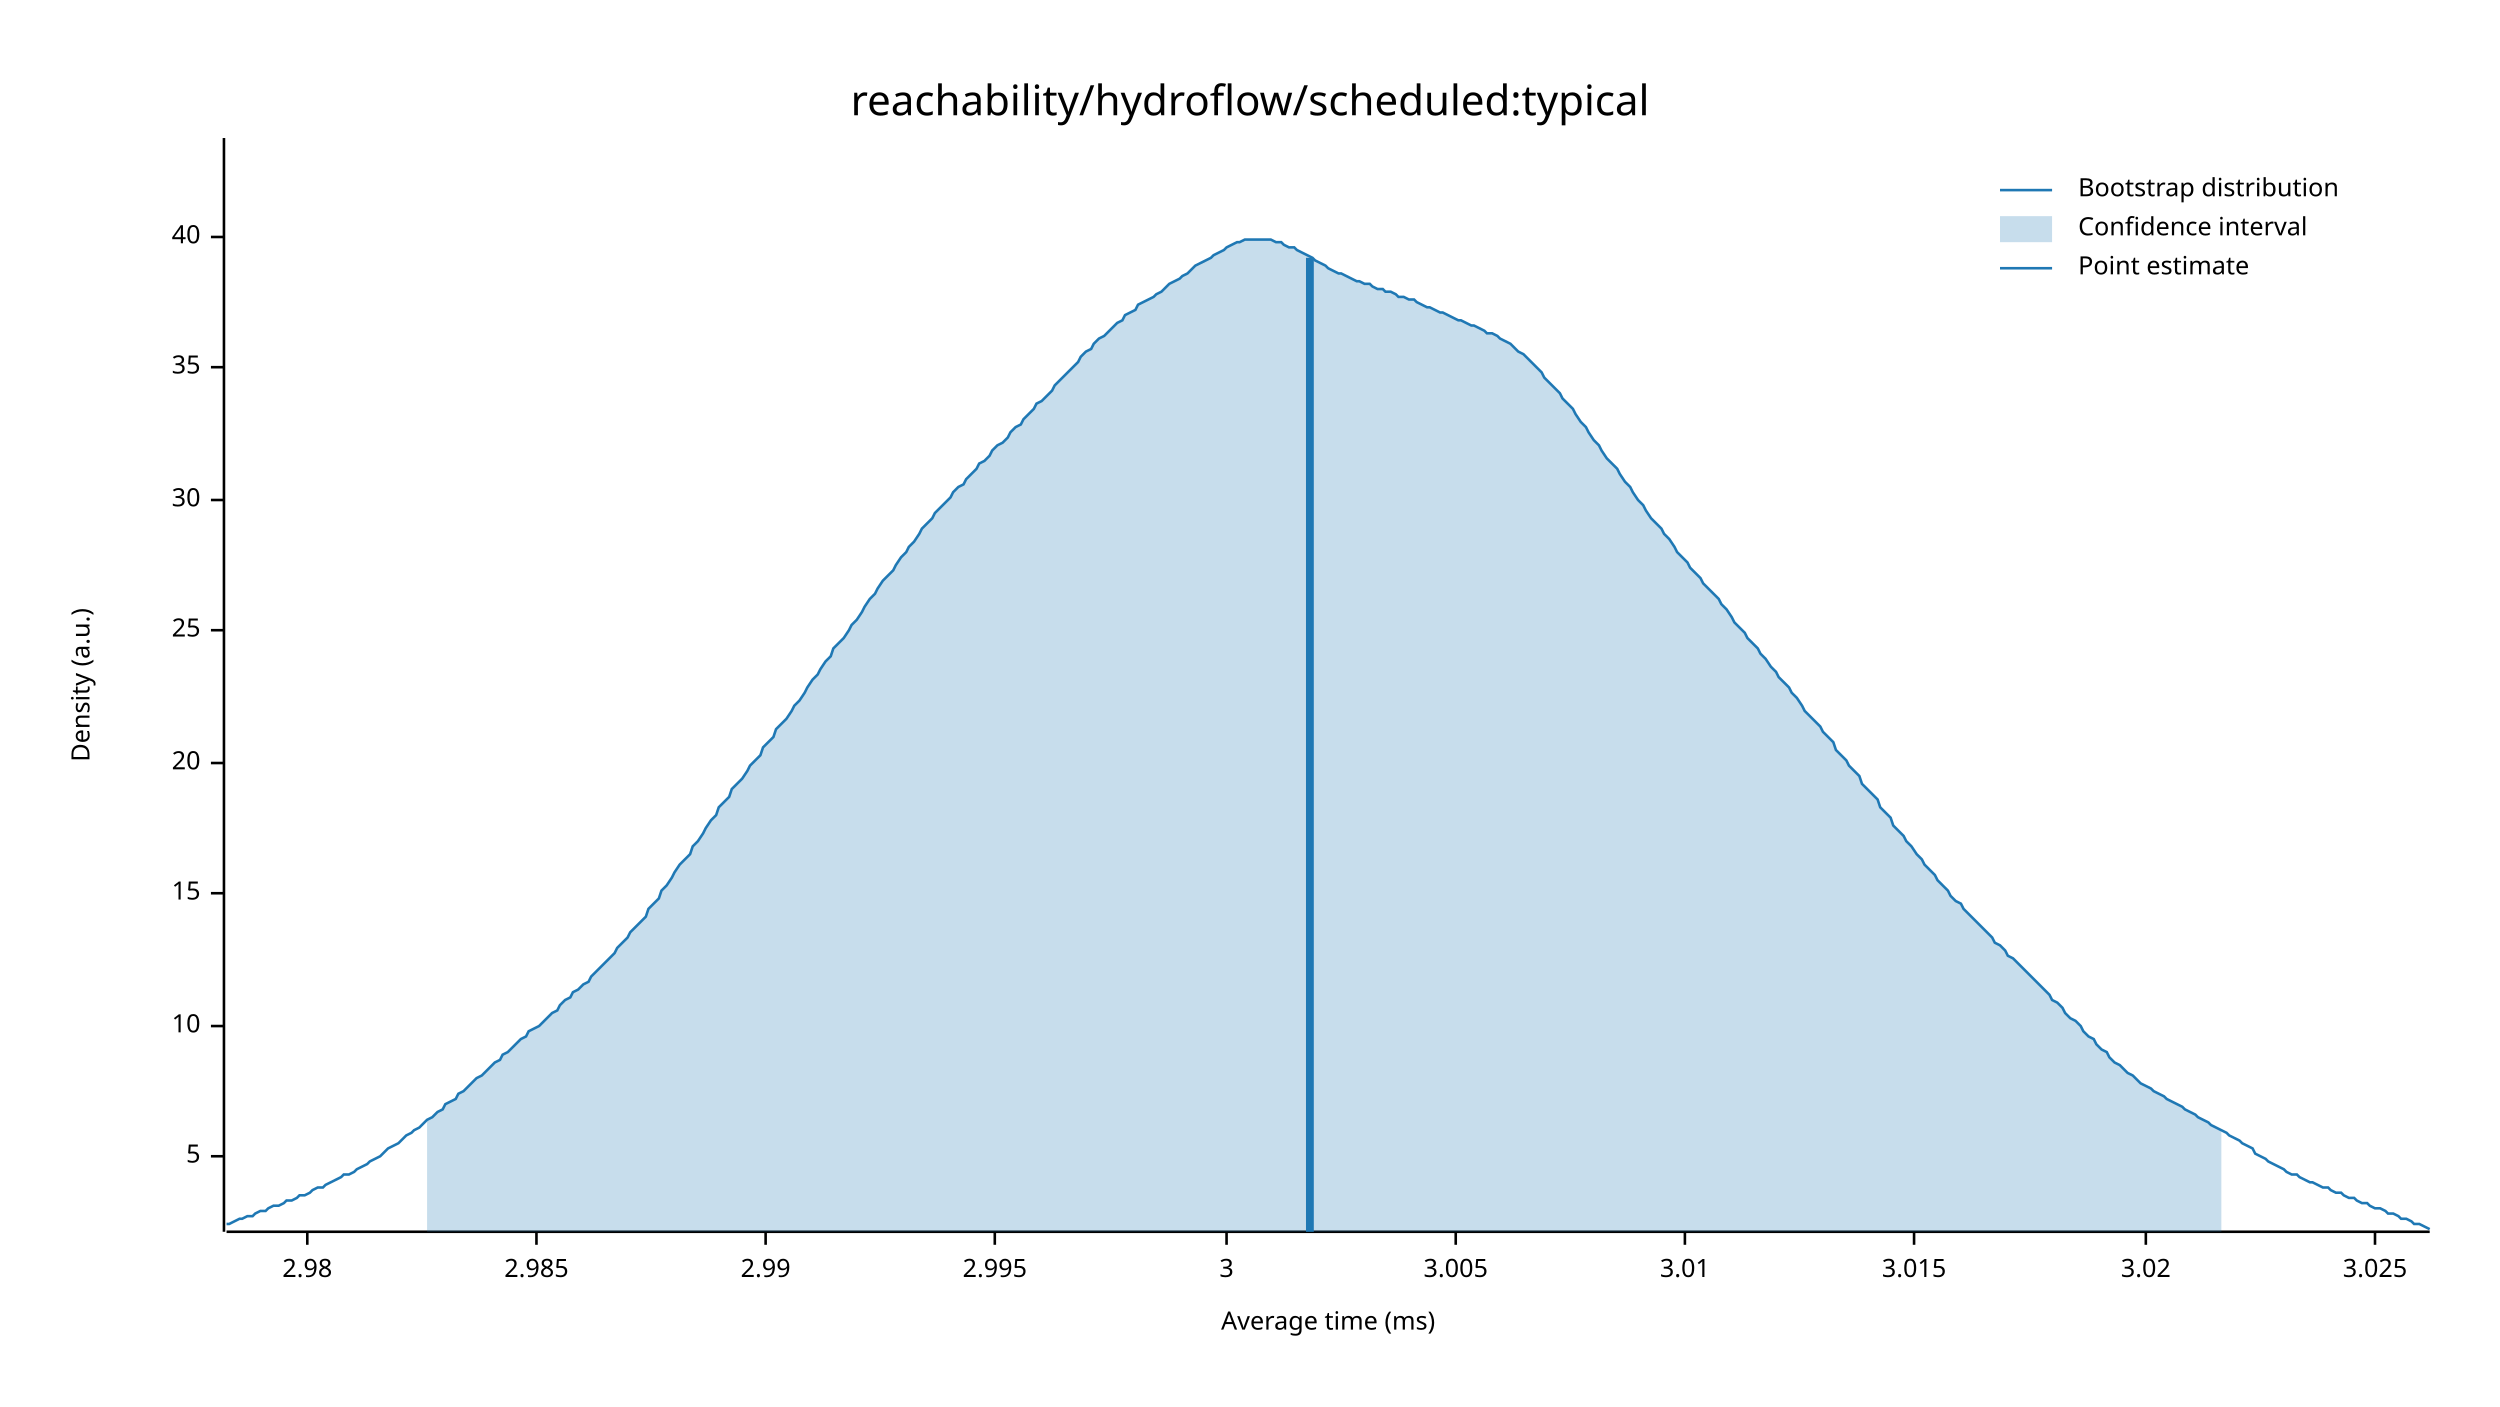
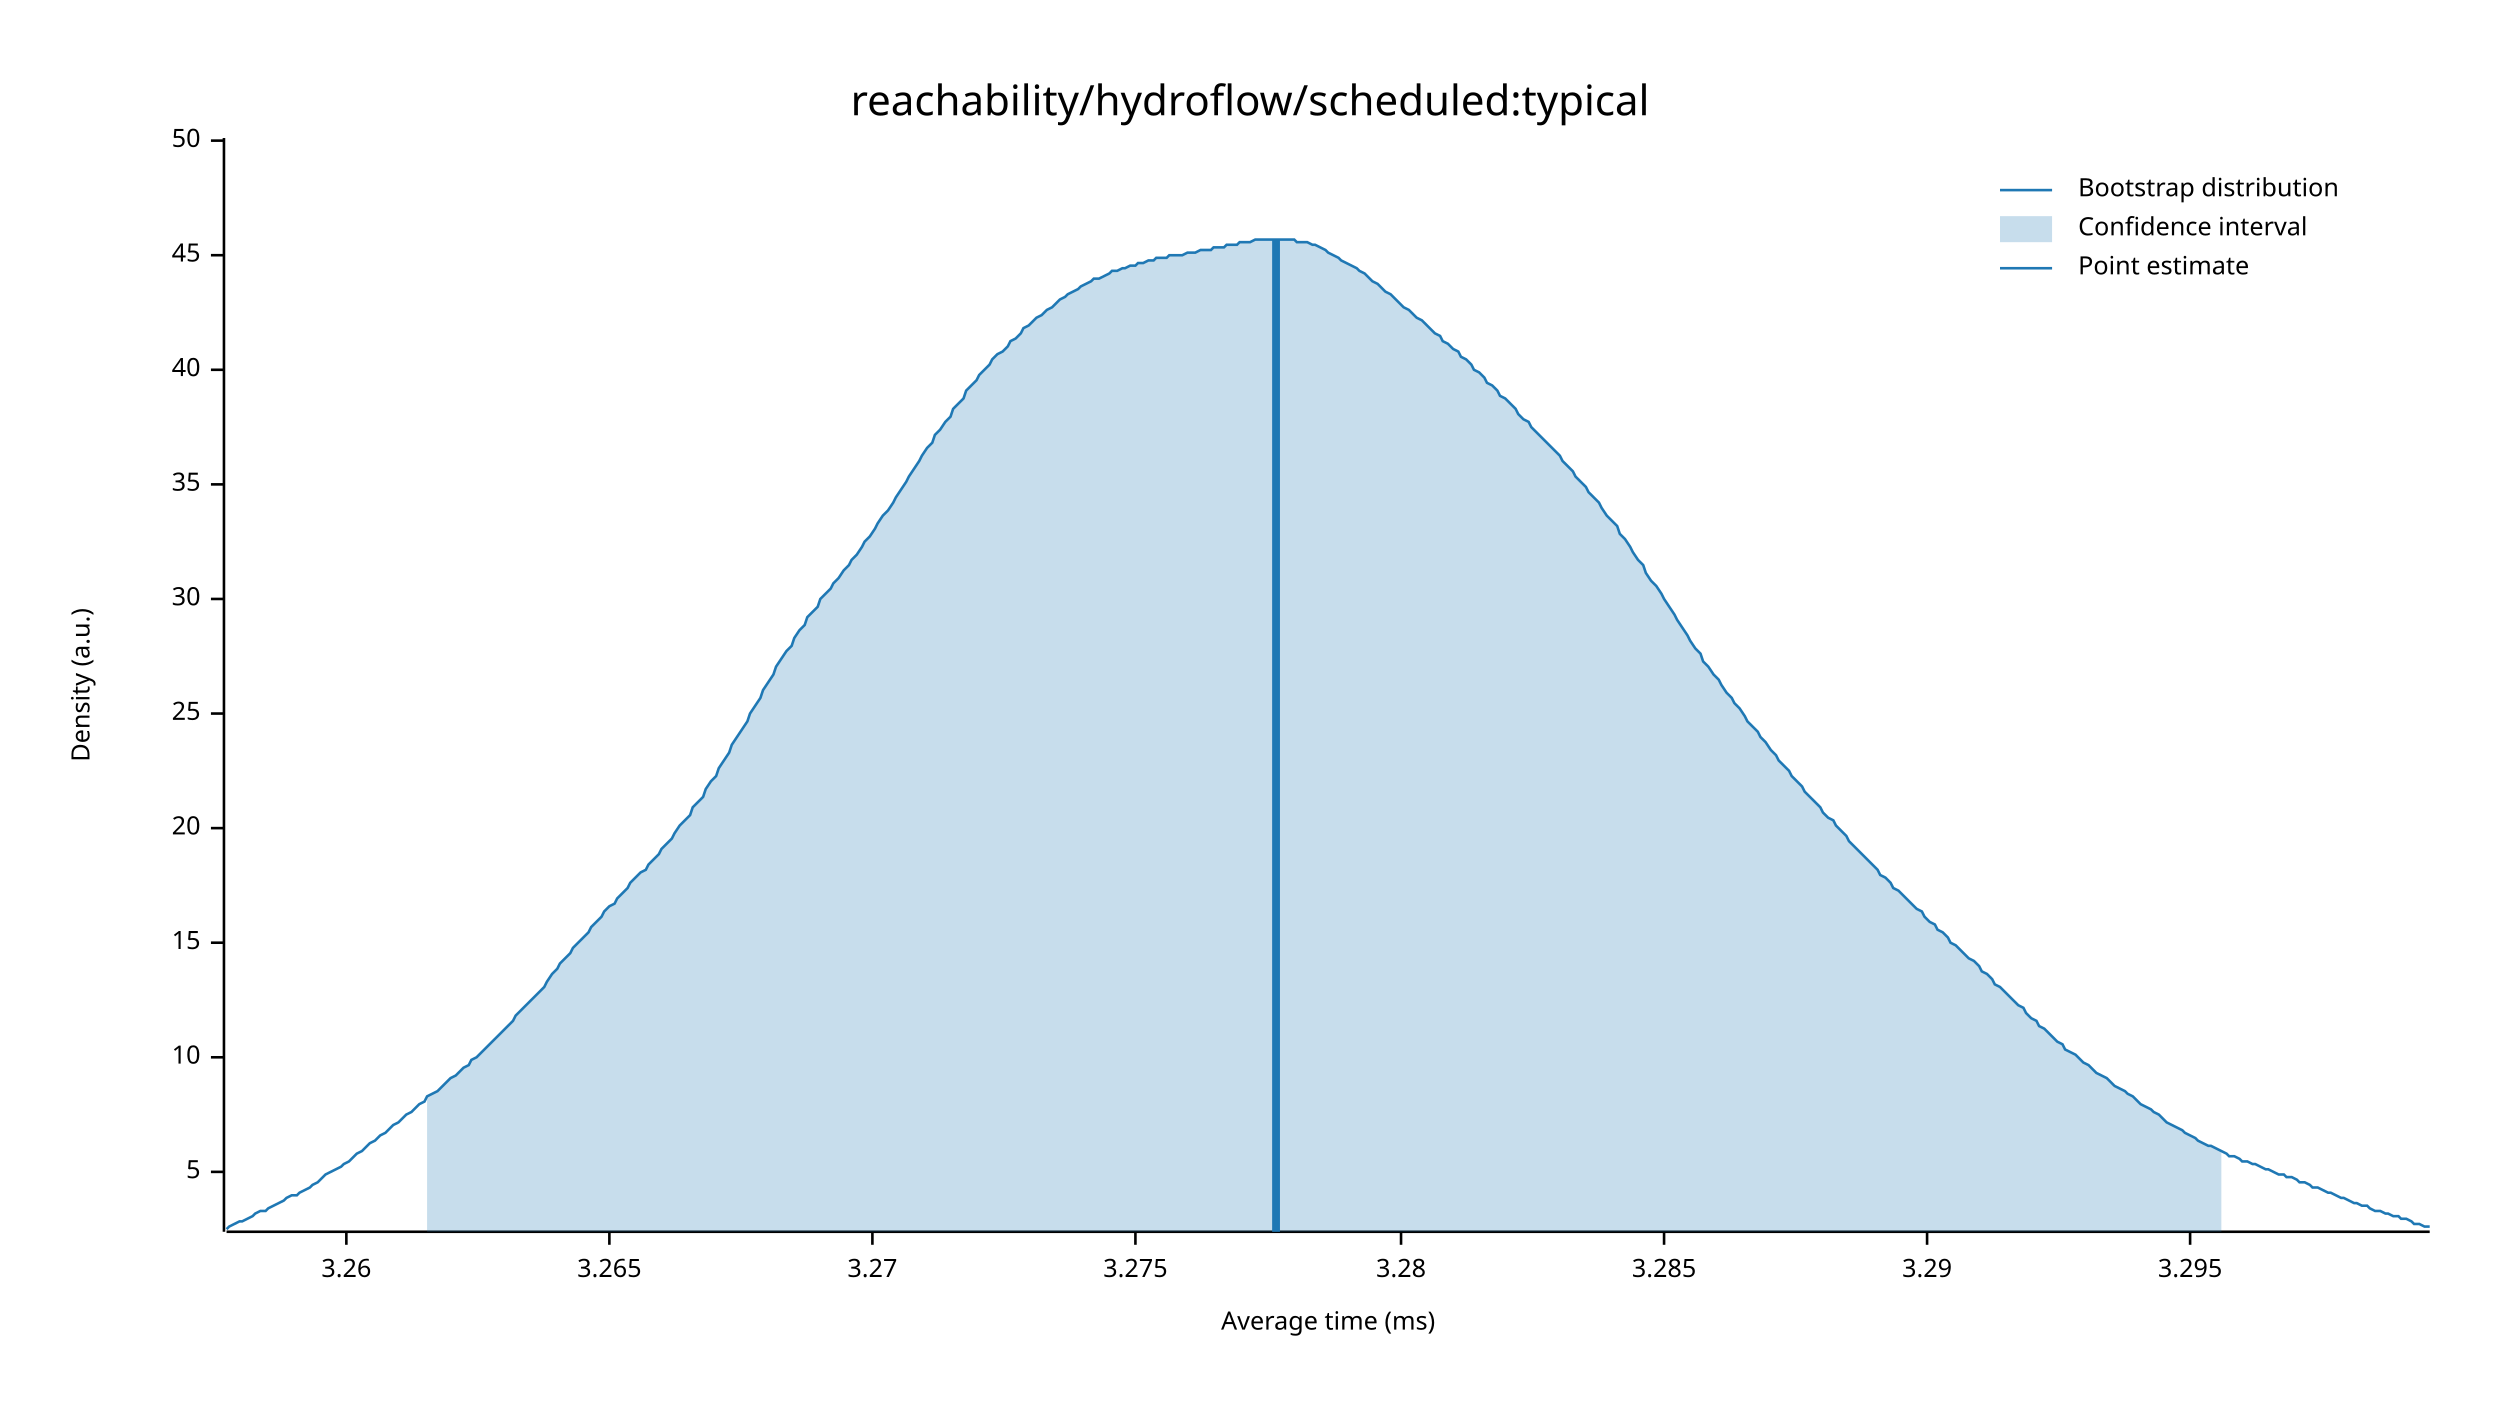
<svg xmlns="http://www.w3.org/2000/svg" width="960" height="540" viewBox="0 0 960 540">
  <text x="480" y="32" dy="0.76em" text-anchor="middle" font-family="sans-serif" font-size="16.129" opacity="1" fill="#000000">
reachability/hydroflow/scheduled:typical
</text>
  <text x="27" y="263" dy="0.76em" text-anchor="middle" font-family="sans-serif" font-size="9.677" opacity="1" fill="#000000" transform="rotate(270, 27, 263)">
Density (a.u.)
</text>
  <text x="510" y="513" dy="-0.5ex" text-anchor="middle" font-family="sans-serif" font-size="9.677" opacity="1" fill="#000000">
Average time (ms)
</text>
  <polyline fill="none" opacity="1" stroke="#000000" stroke-width="1" points="86,53 86,473 " />
-   <text x="77" y="444" dy="0.5ex" text-anchor="end" font-family="sans-serif" font-size="9.677" opacity="1" fill="#000000">
+   <text x="77" y="450" dy="0.5ex" text-anchor="end" font-family="sans-serif" font-size="9.677" opacity="1" fill="#000000">
5
</text>
-   <polyline fill="none" opacity="1" stroke="#000000" stroke-width="1" points="81,444 86,444 " />
-   <text x="77" y="394" dy="0.5ex" text-anchor="end" font-family="sans-serif" font-size="9.677" opacity="1" fill="#000000">
+   <polyline fill="none" opacity="1" stroke="#000000" stroke-width="1" points="81,450 86,450 " />
+   <text x="77" y="406" dy="0.5ex" text-anchor="end" font-family="sans-serif" font-size="9.677" opacity="1" fill="#000000">
10
</text>
-   <polyline fill="none" opacity="1" stroke="#000000" stroke-width="1" points="81,394 86,394 " />
-   <text x="77" y="343" dy="0.5ex" text-anchor="end" font-family="sans-serif" font-size="9.677" opacity="1" fill="#000000">
+   <polyline fill="none" opacity="1" stroke="#000000" stroke-width="1" points="81,406 86,406 " />
+   <text x="77" y="362" dy="0.5ex" text-anchor="end" font-family="sans-serif" font-size="9.677" opacity="1" fill="#000000">
15
</text>
-   <polyline fill="none" opacity="1" stroke="#000000" stroke-width="1" points="81,343 86,343 " />
-   <text x="77" y="293" dy="0.5ex" text-anchor="end" font-family="sans-serif" font-size="9.677" opacity="1" fill="#000000">
+   <polyline fill="none" opacity="1" stroke="#000000" stroke-width="1" points="81,362 86,362 " />
+   <text x="77" y="318" dy="0.5ex" text-anchor="end" font-family="sans-serif" font-size="9.677" opacity="1" fill="#000000">
20
</text>
-   <polyline fill="none" opacity="1" stroke="#000000" stroke-width="1" points="81,293 86,293 " />
-   <text x="77" y="242" dy="0.5ex" text-anchor="end" font-family="sans-serif" font-size="9.677" opacity="1" fill="#000000">
+   <polyline fill="none" opacity="1" stroke="#000000" stroke-width="1" points="81,318 86,318 " />
+   <text x="77" y="274" dy="0.5ex" text-anchor="end" font-family="sans-serif" font-size="9.677" opacity="1" fill="#000000">
25
</text>
-   <polyline fill="none" opacity="1" stroke="#000000" stroke-width="1" points="81,242 86,242 " />
-   <text x="77" y="192" dy="0.5ex" text-anchor="end" font-family="sans-serif" font-size="9.677" opacity="1" fill="#000000">
+   <polyline fill="none" opacity="1" stroke="#000000" stroke-width="1" points="81,274 86,274 " />
+   <text x="77" y="230" dy="0.5ex" text-anchor="end" font-family="sans-serif" font-size="9.677" opacity="1" fill="#000000">
30
</text>
-   <polyline fill="none" opacity="1" stroke="#000000" stroke-width="1" points="81,192 86,192 " />
-   <text x="77" y="141" dy="0.5ex" text-anchor="end" font-family="sans-serif" font-size="9.677" opacity="1" fill="#000000">
+   <polyline fill="none" opacity="1" stroke="#000000" stroke-width="1" points="81,230 86,230 " />
+   <text x="77" y="186" dy="0.5ex" text-anchor="end" font-family="sans-serif" font-size="9.677" opacity="1" fill="#000000">
35
</text>
-   <polyline fill="none" opacity="1" stroke="#000000" stroke-width="1" points="81,141 86,141 " />
-   <text x="77" y="91" dy="0.5ex" text-anchor="end" font-family="sans-serif" font-size="9.677" opacity="1" fill="#000000">
+   <polyline fill="none" opacity="1" stroke="#000000" stroke-width="1" points="81,186 86,186 " />
+   <text x="77" y="142" dy="0.5ex" text-anchor="end" font-family="sans-serif" font-size="9.677" opacity="1" fill="#000000">
40
</text>
-   <polyline fill="none" opacity="1" stroke="#000000" stroke-width="1" points="81,91 86,91 " />
+   <polyline fill="none" opacity="1" stroke="#000000" stroke-width="1" points="81,142 86,142 " />
+   <text x="77" y="98" dy="0.5ex" text-anchor="end" font-family="sans-serif" font-size="9.677" opacity="1" fill="#000000">
+ 45
+ </text>
+   <polyline fill="none" opacity="1" stroke="#000000" stroke-width="1" points="81,98 86,98 " />
+   <text x="77" y="54" dy="0.5ex" text-anchor="end" font-family="sans-serif" font-size="9.677" opacity="1" fill="#000000">
+ 50
+ </text>
+   <polyline fill="none" opacity="1" stroke="#000000" stroke-width="1" points="81,54 86,54 " />
  <polyline fill="none" opacity="1" stroke="#000000" stroke-width="1" points="87,473 933,473 " />
-   <text x="118" y="483" dy="0.76em" text-anchor="middle" font-family="sans-serif" font-size="9.677" opacity="1" fill="#000000">
- 2.98
+   <text x="133" y="483" dy="0.76em" text-anchor="middle" font-family="sans-serif" font-size="9.677" opacity="1" fill="#000000">
+ 3.26
</text>
-   <polyline fill="none" opacity="1" stroke="#000000" stroke-width="1" points="118,473 118,478 " />
-   <text x="206" y="483" dy="0.76em" text-anchor="middle" font-family="sans-serif" font-size="9.677" opacity="1" fill="#000000">
- 2.985
+   <polyline fill="none" opacity="1" stroke="#000000" stroke-width="1" points="133,473 133,478 " />
+   <text x="234" y="483" dy="0.76em" text-anchor="middle" font-family="sans-serif" font-size="9.677" opacity="1" fill="#000000">
+ 3.265
</text>
-   <polyline fill="none" opacity="1" stroke="#000000" stroke-width="1" points="206,473 206,478 " />
-   <text x="294" y="483" dy="0.76em" text-anchor="middle" font-family="sans-serif" font-size="9.677" opacity="1" fill="#000000">
- 2.99
+   <polyline fill="none" opacity="1" stroke="#000000" stroke-width="1" points="234,473 234,478 " />
+   <text x="335" y="483" dy="0.76em" text-anchor="middle" font-family="sans-serif" font-size="9.677" opacity="1" fill="#000000">
+ 3.27
</text>
-   <polyline fill="none" opacity="1" stroke="#000000" stroke-width="1" points="294,473 294,478 " />
-   <text x="382" y="483" dy="0.76em" text-anchor="middle" font-family="sans-serif" font-size="9.677" opacity="1" fill="#000000">
- 2.995
+   <polyline fill="none" opacity="1" stroke="#000000" stroke-width="1" points="335,473 335,478 " />
+   <text x="436" y="483" dy="0.76em" text-anchor="middle" font-family="sans-serif" font-size="9.677" opacity="1" fill="#000000">
+ 3.275
</text>
-   <polyline fill="none" opacity="1" stroke="#000000" stroke-width="1" points="382,473 382,478 " />
-   <text x="471" y="483" dy="0.76em" text-anchor="middle" font-family="sans-serif" font-size="9.677" opacity="1" fill="#000000">
- 3
+   <polyline fill="none" opacity="1" stroke="#000000" stroke-width="1" points="436,473 436,478 " />
+   <text x="538" y="483" dy="0.76em" text-anchor="middle" font-family="sans-serif" font-size="9.677" opacity="1" fill="#000000">
+ 3.28
</text>
-   <polyline fill="none" opacity="1" stroke="#000000" stroke-width="1" points="471,473 471,478 " />
-   <text x="559" y="483" dy="0.76em" text-anchor="middle" font-family="sans-serif" font-size="9.677" opacity="1" fill="#000000">
- 3.005
+   <polyline fill="none" opacity="1" stroke="#000000" stroke-width="1" points="538,473 538,478 " />
+   <text x="639" y="483" dy="0.76em" text-anchor="middle" font-family="sans-serif" font-size="9.677" opacity="1" fill="#000000">
+ 3.285
</text>
-   <polyline fill="none" opacity="1" stroke="#000000" stroke-width="1" points="559,473 559,478 " />
-   <text x="647" y="483" dy="0.76em" text-anchor="middle" font-family="sans-serif" font-size="9.677" opacity="1" fill="#000000">
- 3.01
+   <polyline fill="none" opacity="1" stroke="#000000" stroke-width="1" points="639,473 639,478 " />
+   <text x="740" y="483" dy="0.76em" text-anchor="middle" font-family="sans-serif" font-size="9.677" opacity="1" fill="#000000">
+ 3.29
</text>
-   <polyline fill="none" opacity="1" stroke="#000000" stroke-width="1" points="647,473 647,478 " />
-   <text x="735" y="483" dy="0.76em" text-anchor="middle" font-family="sans-serif" font-size="9.677" opacity="1" fill="#000000">
- 3.015
+   <polyline fill="none" opacity="1" stroke="#000000" stroke-width="1" points="740,473 740,478 " />
+   <text x="841" y="483" dy="0.76em" text-anchor="middle" font-family="sans-serif" font-size="9.677" opacity="1" fill="#000000">
+ 3.295
</text>
-   <polyline fill="none" opacity="1" stroke="#000000" stroke-width="1" points="735,473 735,478 " />
-   <text x="824" y="483" dy="0.76em" text-anchor="middle" font-family="sans-serif" font-size="9.677" opacity="1" fill="#000000">
- 3.02
- </text>
-   <polyline fill="none" opacity="1" stroke="#000000" stroke-width="1" points="824,473 824,478 " />
-   <text x="912" y="483" dy="0.76em" text-anchor="middle" font-family="sans-serif" font-size="9.677" opacity="1" fill="#000000">
- 3.025
- </text>
-   <polyline fill="none" opacity="1" stroke="#000000" stroke-width="1" points="912,473 912,478 " />
-   <polyline fill="none" opacity="1" stroke="#1F78B4" stroke-width="1" points="87,470 88,470 90,469 92,468 93,468 95,467 97,467 98,466 100,465 102,465 103,464 105,463 107,463 109,462 110,461 112,461 114,460 115,459 117,459 119,458 120,457 122,456 124,456 125,455 127,454 129,453 131,452 132,451 134,451 136,450 137,449 139,448 141,447 142,446 144,445 146,444 148,442 149,441 151,440 153,439 154,438 156,436 158,435 159,434 161,433 163,431 164,430 166,429 168,427 170,426 171,424 173,423 175,422 176,420 178,419 180,417 181,416 183,414 185,413 187,411 188,410 190,408 192,407 193,405 195,404 197,402 198,401 200,399 202,398 203,396 205,395 207,394 209,392 210,391 212,389 214,388 215,386 217,384 219,383 220,381 222,380 224,378 226,377 227,375 229,373 231,371 232,370 234,368 236,366 237,364 239,362 241,360 242,358 244,356 246,354 248,352 249,349 251,347 253,345 254,342 256,340 258,337 259,335 261,332 263,330 265,328 266,325 268,323 270,320 271,318 273,315 275,313 276,310 278,308 280,306 281,303 283,301 285,299 287,296 288,294 290,292 292,290 293,287 295,285 297,283 298,280 300,278 302,276 304,273 305,271 307,269 309,266 310,264 312,261 314,259 315,257 317,254 319,252 320,249 322,247 324,245 326,242 327,240 329,238 331,235 332,233 334,230 336,228 337,226 339,223 341,221 343,219 344,217 346,214 348,212 349,210 351,208 353,205 354,203 356,201 358,199 359,197 361,195 363,193 365,191 366,189 368,187 370,186 371,184 373,182 375,180 376,178 378,177 380,175 381,173 383,171 385,170 387,168 388,166 390,164 392,163 393,161 395,159 397,157 398,155 400,154 402,152 404,150 405,148 407,146 409,144 410,143 412,141 414,139 415,137 417,135 419,134 420,132 422,130 424,129 426,127 427,126 429,124 431,123 432,121 434,120 436,119 437,117 439,116 441,115 443,114 444,113 446,112 448,110 449,109 451,108 453,107 454,106 456,105 458,103 459,102 461,101 463,100 465,99 466,98 468,97 470,96 471,95 473,94 475,93 476,93 478,92 480,92 482,92 483,92 485,92 487,92 488,92 490,93 492,93 493,94 495,95 497,95 498,96 500,97 502,98 504,99 505,100 507,101 509,102 510,103 512,104 514,105 515,105 517,106 519,107 521,108 522,108 524,109 526,109 527,110 529,111 531,111 532,112 534,112 536,113 537,114 539,114 541,115 543,115 544,116 546,117 548,118 549,118 551,119 553,120 554,120 556,121 558,122 560,123 561,123 563,124 565,125 566,125 568,126 570,127 571,128 573,128 575,129 576,130 578,131 580,132 582,134 583,135 585,136 587,138 588,139 590,141 592,143 593,145 595,147 597,149 599,151 600,153 602,155 604,157 605,159 607,162 609,164 610,166 612,169 614,171 615,173 617,176 619,178 621,180 622,182 624,185 626,187 627,189 629,192 631,194 632,196 634,199 636,201 638,203 639,205 641,207 643,210 644,212 646,214 648,216 649,218 651,220 653,222 654,224 656,226 658,228 660,230 661,232 663,234 665,237 666,239 668,241 670,243 671,245 673,247 675,249 676,251 678,253 680,256 682,258 683,260 685,262 687,264 688,266 690,268 692,271 693,273 695,275 697,277 699,279 700,281 702,283 704,285 705,288 707,290 709,292 710,294 712,296 714,298 715,301 717,303 719,305 721,307 722,310 724,312 726,314 727,317 729,319 731,321 732,323 734,325 736,328 738,330 739,332 741,334 743,336 744,338 746,340 748,342 749,344 751,346 753,347 754,349 756,351 758,353 760,355 761,356 763,358 765,360 766,362 768,363 770,365 771,367 773,368 775,370 777,372 778,373 780,375 782,377 783,378 785,380 787,382 788,384 790,385 792,387 793,389 795,391 797,392 799,394 800,396 802,398 804,399 805,401 807,403 809,404 810,406 812,408 814,409 816,411 817,412 819,413 821,415 822,416 824,417 826,418 827,419 829,420 831,421 832,422 834,423 836,424 838,425 839,426 841,427 843,428 844,429 846,430 848,431 849,432 851,433 853,434 855,435 856,436 858,437 860,438 861,439 863,440 865,441 866,443 868,444 870,445 871,446 873,447 875,448 877,449 878,450 880,451 882,451 883,452 885,453 887,454 888,454 890,455 892,456 894,456 895,457 897,458 899,458 900,459 902,460 904,460 905,461 907,462 909,462 910,463 912,464 914,464 916,465 917,466 919,466 921,467 922,468 924,468 926,469 927,470 929,470 931,471 933,472 " />
-   <polygon opacity="0.25" fill="#1F78B4" points="164,430 166,429 168,427 170,426 171,424 173,423 175,422 176,420 178,419 180,417 181,416 183,414 185,413 187,411 188,410 190,408 192,407 193,405 195,404 197,402 198,401 200,399 202,398 203,396 205,395 207,394 209,392 210,391 212,389 214,388 215,386 217,384 219,383 220,381 222,380 224,378 226,377 227,375 229,373 231,371 232,370 234,368 236,366 237,364 239,362 241,360 242,358 244,356 246,354 248,352 249,349 251,347 253,345 254,342 256,340 258,337 259,335 261,332 263,330 265,328 266,325 268,323 270,320 271,318 273,315 275,313 276,310 278,308 280,306 281,303 283,301 285,299 287,296 288,294 290,292 292,290 293,287 295,285 297,283 298,280 300,278 302,276 304,273 305,271 307,269 309,266 310,264 312,261 314,259 315,257 317,254 319,252 320,249 322,247 324,245 326,242 327,240 329,238 331,235 332,233 334,230 336,228 337,226 339,223 341,221 343,219 344,217 346,214 348,212 349,210 351,208 353,205 354,203 356,201 358,199 359,197 361,195 363,193 365,191 366,189 368,187 370,186 371,184 373,182 375,180 376,178 378,177 380,175 381,173 383,171 385,170 387,168 388,166 390,164 392,163 393,161 395,159 397,157 398,155 400,154 402,152 404,150 405,148 407,146 409,144 410,143 412,141 414,139 415,137 417,135 419,134 420,132 422,130 424,129 426,127 427,126 429,124 431,123 432,121 434,120 436,119 437,117 439,116 441,115 443,114 444,113 446,112 448,110 449,109 451,108 453,107 454,106 456,105 458,103 459,102 461,101 463,100 465,99 466,98 468,97 470,96 471,95 473,94 475,93 476,93 478,92 480,92 482,92 483,92 485,92 487,92 488,92 490,93 492,93 493,94 495,95 497,95 498,96 500,97 502,98 504,99 505,100 507,101 509,102 510,103 512,104 514,105 515,105 517,106 519,107 521,108 522,108 524,109 526,109 527,110 529,111 531,111 532,112 534,112 536,113 537,114 539,114 541,115 543,115 544,116 546,117 548,118 549,118 551,119 553,120 554,120 556,121 558,122 560,123 561,123 563,124 565,125 566,125 568,126 570,127 571,128 573,128 575,129 576,130 578,131 580,132 582,134 583,135 585,136 587,138 588,139 590,141 592,143 593,145 595,147 597,149 599,151 600,153 602,155 604,157 605,159 607,162 609,164 610,166 612,169 614,171 615,173 617,176 619,178 621,180 622,182 624,185 626,187 627,189 629,192 631,194 632,196 634,199 636,201 638,203 639,205 641,207 643,210 644,212 646,214 648,216 649,218 651,220 653,222 654,224 656,226 658,228 660,230 661,232 663,234 665,237 666,239 668,241 670,243 671,245 673,247 675,249 676,251 678,253 680,256 682,258 683,260 685,262 687,264 688,266 690,268 692,271 693,273 695,275 697,277 699,279 700,281 702,283 704,285 705,288 707,290 709,292 710,294 712,296 714,298 715,301 717,303 719,305 721,307 722,310 724,312 726,314 727,317 729,319 731,321 732,323 734,325 736,328 738,330 739,332 741,334 743,336 744,338 746,340 748,342 749,344 751,346 753,347 754,349 756,351 758,353 760,355 761,356 763,358 765,360 766,362 768,363 770,365 771,367 773,368 775,370 777,372 778,373 780,375 782,377 783,378 785,380 787,382 788,384 790,385 792,387 793,389 795,391 797,392 799,394 800,396 802,398 804,399 805,401 807,403 809,404 810,406 812,408 814,409 816,411 817,412 819,413 821,415 822,416 824,417 826,418 827,419 829,420 831,421 832,422 834,423 836,424 838,425 839,426 841,427 843,428 844,429 846,430 848,431 849,432 851,433 853,434 853,473 164,473 " />
-   <polyline fill="none" opacity="1" stroke="#1F78B4" stroke-width="3" points="503,473 503,99 " />
+   <polyline fill="none" opacity="1" stroke="#000000" stroke-width="1" points="841,473 841,478 " />
+   <polyline fill="none" opacity="1" stroke="#1F78B4" stroke-width="1" points="87,472 88,471 90,470 92,469 93,469 95,468 97,467 98,466 100,465 102,465 103,464 105,463 107,462 109,461 110,460 112,459 114,459 115,458 117,457 119,456 120,455 122,454 124,452 125,451 127,450 129,449 131,448 132,447 134,446 136,444 137,443 139,442 141,440 142,439 144,438 146,436 148,435 149,434 151,432 153,431 154,430 156,428 158,427 159,426 161,424 163,423 164,421 166,420 168,419 170,417 171,416 173,414 175,413 176,412 178,410 180,409 181,407 183,406 185,404 187,402 188,401 190,399 192,397 193,396 195,394 197,392 198,390 200,388 202,386 203,385 205,383 207,381 209,379 210,377 212,374 214,372 215,370 217,368 219,366 220,364 222,362 224,360 226,358 227,356 229,354 231,352 232,350 234,348 236,347 237,345 239,343 241,341 242,339 244,337 246,335 248,334 249,332 251,330 253,328 254,326 256,324 258,322 259,320 261,317 263,315 265,313 266,310 268,308 270,306 271,303 273,300 275,298 276,295 278,292 280,289 281,286 283,283 285,280 287,277 288,274 290,271 292,268 293,265 295,262 297,259 298,256 300,253 302,250 304,248 305,245 307,242 309,240 310,237 312,235 314,233 315,230 317,228 319,226 320,224 322,222 324,219 326,217 327,215 329,213 331,210 332,208 334,206 336,203 337,201 339,198 341,196 343,193 344,191 346,188 348,185 349,183 351,180 353,177 354,175 356,172 358,170 359,167 361,165 363,162 365,160 366,157 368,155 370,153 371,150 373,148 375,146 376,144 378,142 380,140 381,138 383,136 385,135 387,133 388,131 390,130 392,128 393,126 395,125 397,123 398,122 400,121 402,119 404,118 405,117 407,115 409,114 410,113 412,112 414,111 415,110 417,109 419,108 420,107 422,107 424,106 426,105 427,104 429,104 431,103 432,103 434,102 436,102 437,101 439,101 441,100 443,100 444,99 446,99 448,99 449,98 451,98 453,98 454,98 456,97 458,97 459,97 461,96 463,96 465,96 466,95 468,95 470,95 471,94 473,94 475,94 476,93 478,93 480,93 482,92 483,92 485,92 487,92 488,92 490,92 492,92 493,92 495,92 497,92 498,93 500,93 502,93 504,94 505,94 507,95 509,96 510,97 512,98 514,99 515,100 517,101 519,102 521,103 522,104 524,105 526,107 527,108 529,109 531,111 532,112 534,113 536,115 537,116 539,118 541,119 543,121 544,122 546,123 548,125 549,126 551,128 553,129 554,131 556,132 558,134 560,135 561,137 563,138 565,140 566,142 568,143 570,145 571,147 573,148 575,150 576,152 578,153 580,155 582,157 583,159 585,161 587,162 588,164 590,166 592,168 593,169 595,171 597,173 599,175 600,177 602,179 604,181 605,183 607,185 609,187 610,189 612,191 614,193 615,195 617,198 619,200 621,202 622,205 624,207 626,210 627,212 629,215 631,217 632,220 634,223 636,225 638,228 639,230 641,233 643,236 644,238 646,241 648,244 649,246 651,249 653,251 654,254 656,256 658,259 660,261 661,263 663,266 665,268 666,270 668,272 670,275 671,277 673,279 675,281 676,283 678,285 680,288 682,290 683,292 685,294 687,296 688,298 690,300 692,302 693,304 695,306 697,308 699,310 700,312 702,314 704,315 705,317 707,319 709,321 710,323 712,325 714,327 715,328 717,330 719,332 721,334 722,336 724,337 726,339 727,341 729,342 731,344 732,345 734,347 736,349 738,350 739,352 741,354 743,355 744,357 746,358 748,360 749,362 751,363 753,365 754,366 756,368 758,369 760,371 761,373 763,374 765,376 766,378 768,379 770,381 771,382 773,384 775,386 777,387 778,389 780,391 782,392 783,394 785,395 787,397 788,398 790,400 792,401 793,403 795,404 797,405 799,407 800,408 802,409 804,411 805,412 807,413 809,414 810,415 812,417 814,418 816,419 817,420 819,421 821,423 822,424 824,425 826,426 827,427 829,428 831,430 832,431 834,432 836,433 838,434 839,435 841,436 843,437 844,438 846,439 848,440 849,440 851,441 853,442 855,443 856,444 858,444 860,445 861,446 863,446 865,447 866,447 868,448 870,449 871,449 873,450 875,451 877,451 878,452 880,452 882,453 883,454 885,454 887,455 888,456 890,456 892,457 894,458 895,458 897,459 899,460 900,460 902,461 904,462 905,462 907,463 909,463 910,464 912,465 914,465 916,466 917,466 919,467 921,467 922,468 924,468 926,469 927,470 929,470 931,471 933,471 " />
+   <polygon opacity="0.25" fill="#1F78B4" points="164,421 166,420 168,419 170,417 171,416 173,414 175,413 176,412 178,410 180,409 181,407 183,406 185,404 187,402 188,401 190,399 192,397 193,396 195,394 197,392 198,390 200,388 202,386 203,385 205,383 207,381 209,379 210,377 212,374 214,372 215,370 217,368 219,366 220,364 222,362 224,360 226,358 227,356 229,354 231,352 232,350 234,348 236,347 237,345 239,343 241,341 242,339 244,337 246,335 248,334 249,332 251,330 253,328 254,326 256,324 258,322 259,320 261,317 263,315 265,313 266,310 268,308 270,306 271,303 273,300 275,298 276,295 278,292 280,289 281,286 283,283 285,280 287,277 288,274 290,271 292,268 293,265 295,262 297,259 298,256 300,253 302,250 304,248 305,245 307,242 309,240 310,237 312,235 314,233 315,230 317,228 319,226 320,224 322,222 324,219 326,217 327,215 329,213 331,210 332,208 334,206 336,203 337,201 339,198 341,196 343,193 344,191 346,188 348,185 349,183 351,180 353,177 354,175 356,172 358,170 359,167 361,165 363,162 365,160 366,157 368,155 370,153 371,150 373,148 375,146 376,144 378,142 380,140 381,138 383,136 385,135 387,133 388,131 390,130 392,128 393,126 395,125 397,123 398,122 400,121 402,119 404,118 405,117 407,115 409,114 410,113 412,112 414,111 415,110 417,109 419,108 420,107 422,107 424,106 426,105 427,104 429,104 431,103 432,103 434,102 436,102 437,101 439,101 441,100 443,100 444,99 446,99 448,99 449,98 451,98 453,98 454,98 456,97 458,97 459,97 461,96 463,96 465,96 466,95 468,95 470,95 471,94 473,94 475,94 476,93 478,93 480,93 482,92 483,92 485,92 487,92 488,92 490,92 492,92 493,92 495,92 497,92 498,93 500,93 502,93 504,94 505,94 507,95 509,96 510,97 512,98 514,99 515,100 517,101 519,102 521,103 522,104 524,105 526,107 527,108 529,109 531,111 532,112 534,113 536,115 537,116 539,118 541,119 543,121 544,122 546,123 548,125 549,126 551,128 553,129 554,131 556,132 558,134 560,135 561,137 563,138 565,140 566,142 568,143 570,145 571,147 573,148 575,150 576,152 578,153 580,155 582,157 583,159 585,161 587,162 588,164 590,166 592,168 593,169 595,171 597,173 599,175 600,177 602,179 604,181 605,183 607,185 609,187 610,189 612,191 614,193 615,195 617,198 619,200 621,202 622,205 624,207 626,210 627,212 629,215 631,217 632,220 634,223 636,225 638,228 639,230 641,233 643,236 644,238 646,241 648,244 649,246 651,249 653,251 654,254 656,256 658,259 660,261 661,263 663,266 665,268 666,270 668,272 670,275 671,277 673,279 675,281 676,283 678,285 680,288 682,290 683,292 685,294 687,296 688,298 690,300 692,302 693,304 695,306 697,308 699,310 700,312 702,314 704,315 705,317 707,319 709,321 710,323 712,325 714,327 715,328 717,330 719,332 721,334 722,336 724,337 726,339 727,341 729,342 731,344 732,345 734,347 736,349 738,350 739,352 741,354 743,355 744,357 746,358 748,360 749,362 751,363 753,365 754,366 756,368 758,369 760,371 761,373 763,374 765,376 766,378 768,379 770,381 771,382 773,384 775,386 777,387 778,389 780,391 782,392 783,394 785,395 787,397 788,398 790,400 792,401 793,403 795,404 797,405 799,407 800,408 802,409 804,411 805,412 807,413 809,414 810,415 812,417 814,418 816,419 817,420 819,421 821,423 822,424 824,425 826,426 827,427 829,428 831,430 832,431 834,432 836,433 838,434 839,435 841,436 843,437 844,438 846,439 848,440 849,440 851,441 853,442 853,473 164,473 " />
+   <polyline fill="none" opacity="1" stroke="#1F78B4" stroke-width="3" points="490,473 490,92 " />
  <text x="798" y="68" dy="0.76em" text-anchor="start" font-family="sans-serif" font-size="9.677" opacity="1" fill="#000000">
Bootstrap distribution
</text>
  <text x="798" y="83" dy="0.76em" text-anchor="start" font-family="sans-serif" font-size="9.677" opacity="1" fill="#000000">
Confidence interval
</text>
  <text x="798" y="98" dy="0.76em" text-anchor="start" font-family="sans-serif" font-size="9.677" opacity="1" fill="#000000">
Point estimate
</text>
  <polyline fill="none" opacity="1" stroke="#1F78B4" stroke-width="1" points="768,73 788,73 " />
  <rect x="768" y="83" width="20" height="10" opacity="0.25" fill="#1F78B4" stroke="none" />
  <polyline fill="none" opacity="1" stroke="#1F78B4" stroke-width="1" points="768,103 788,103 " />
</svg>
